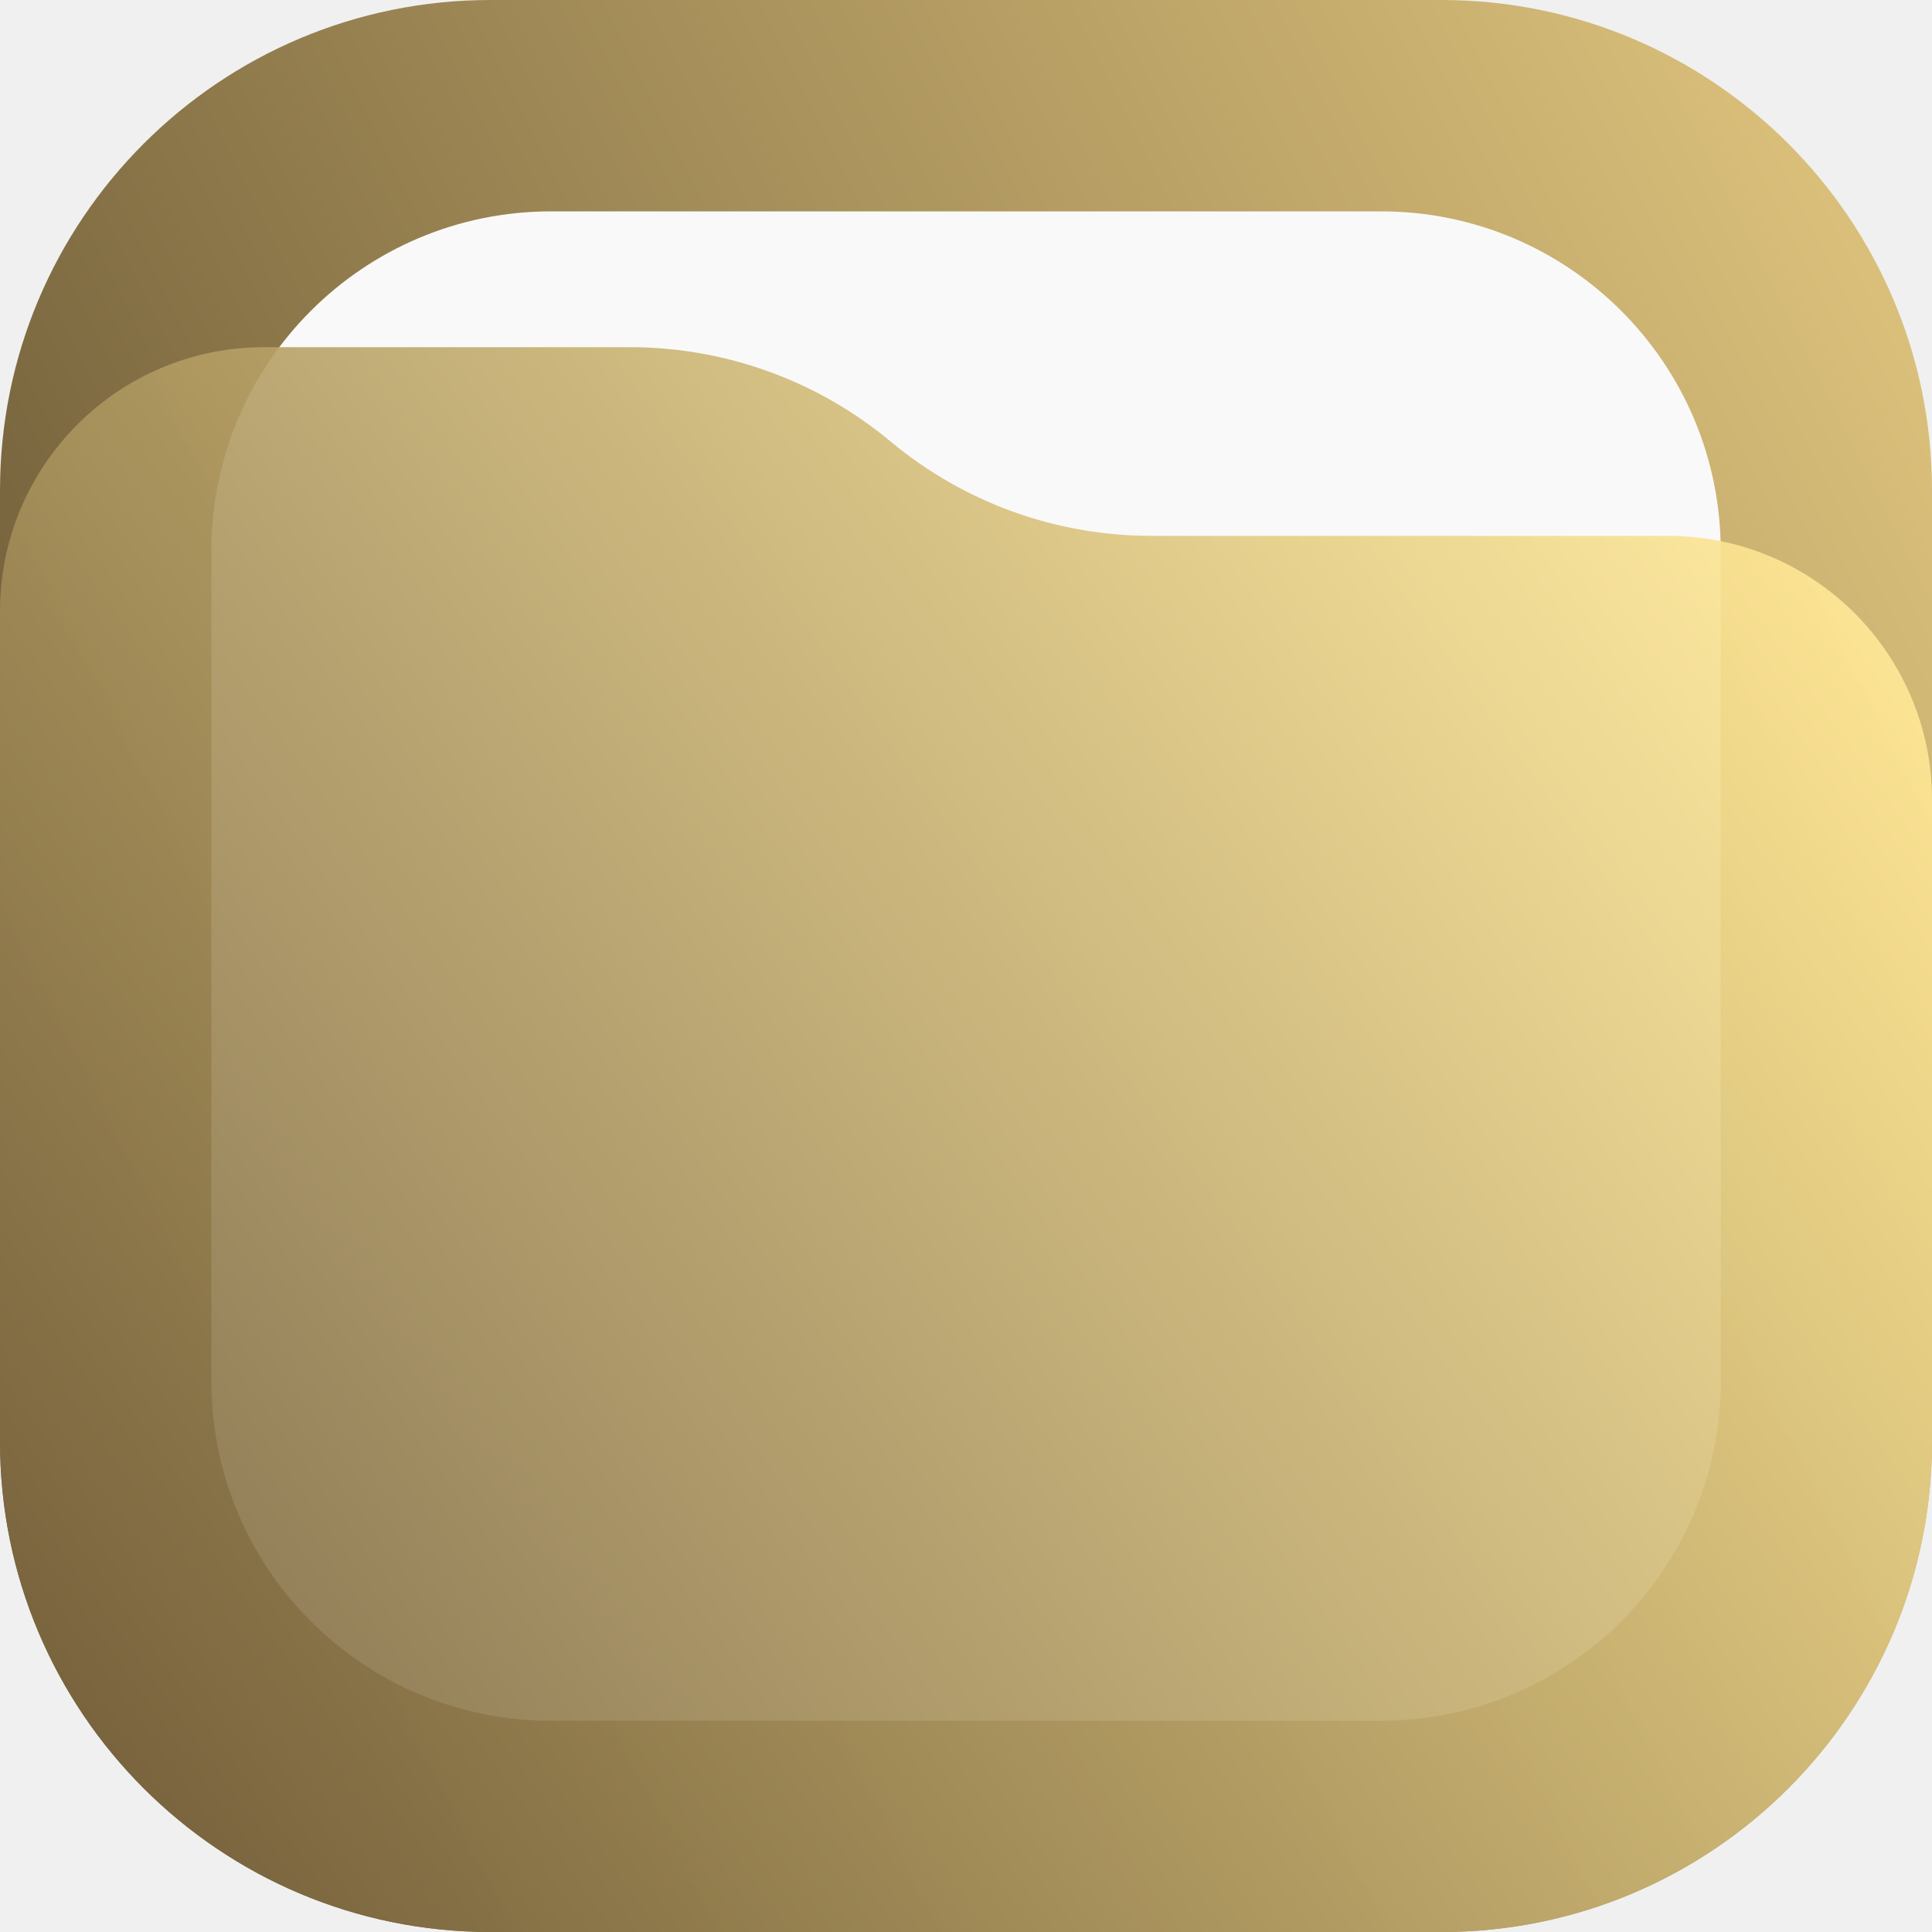
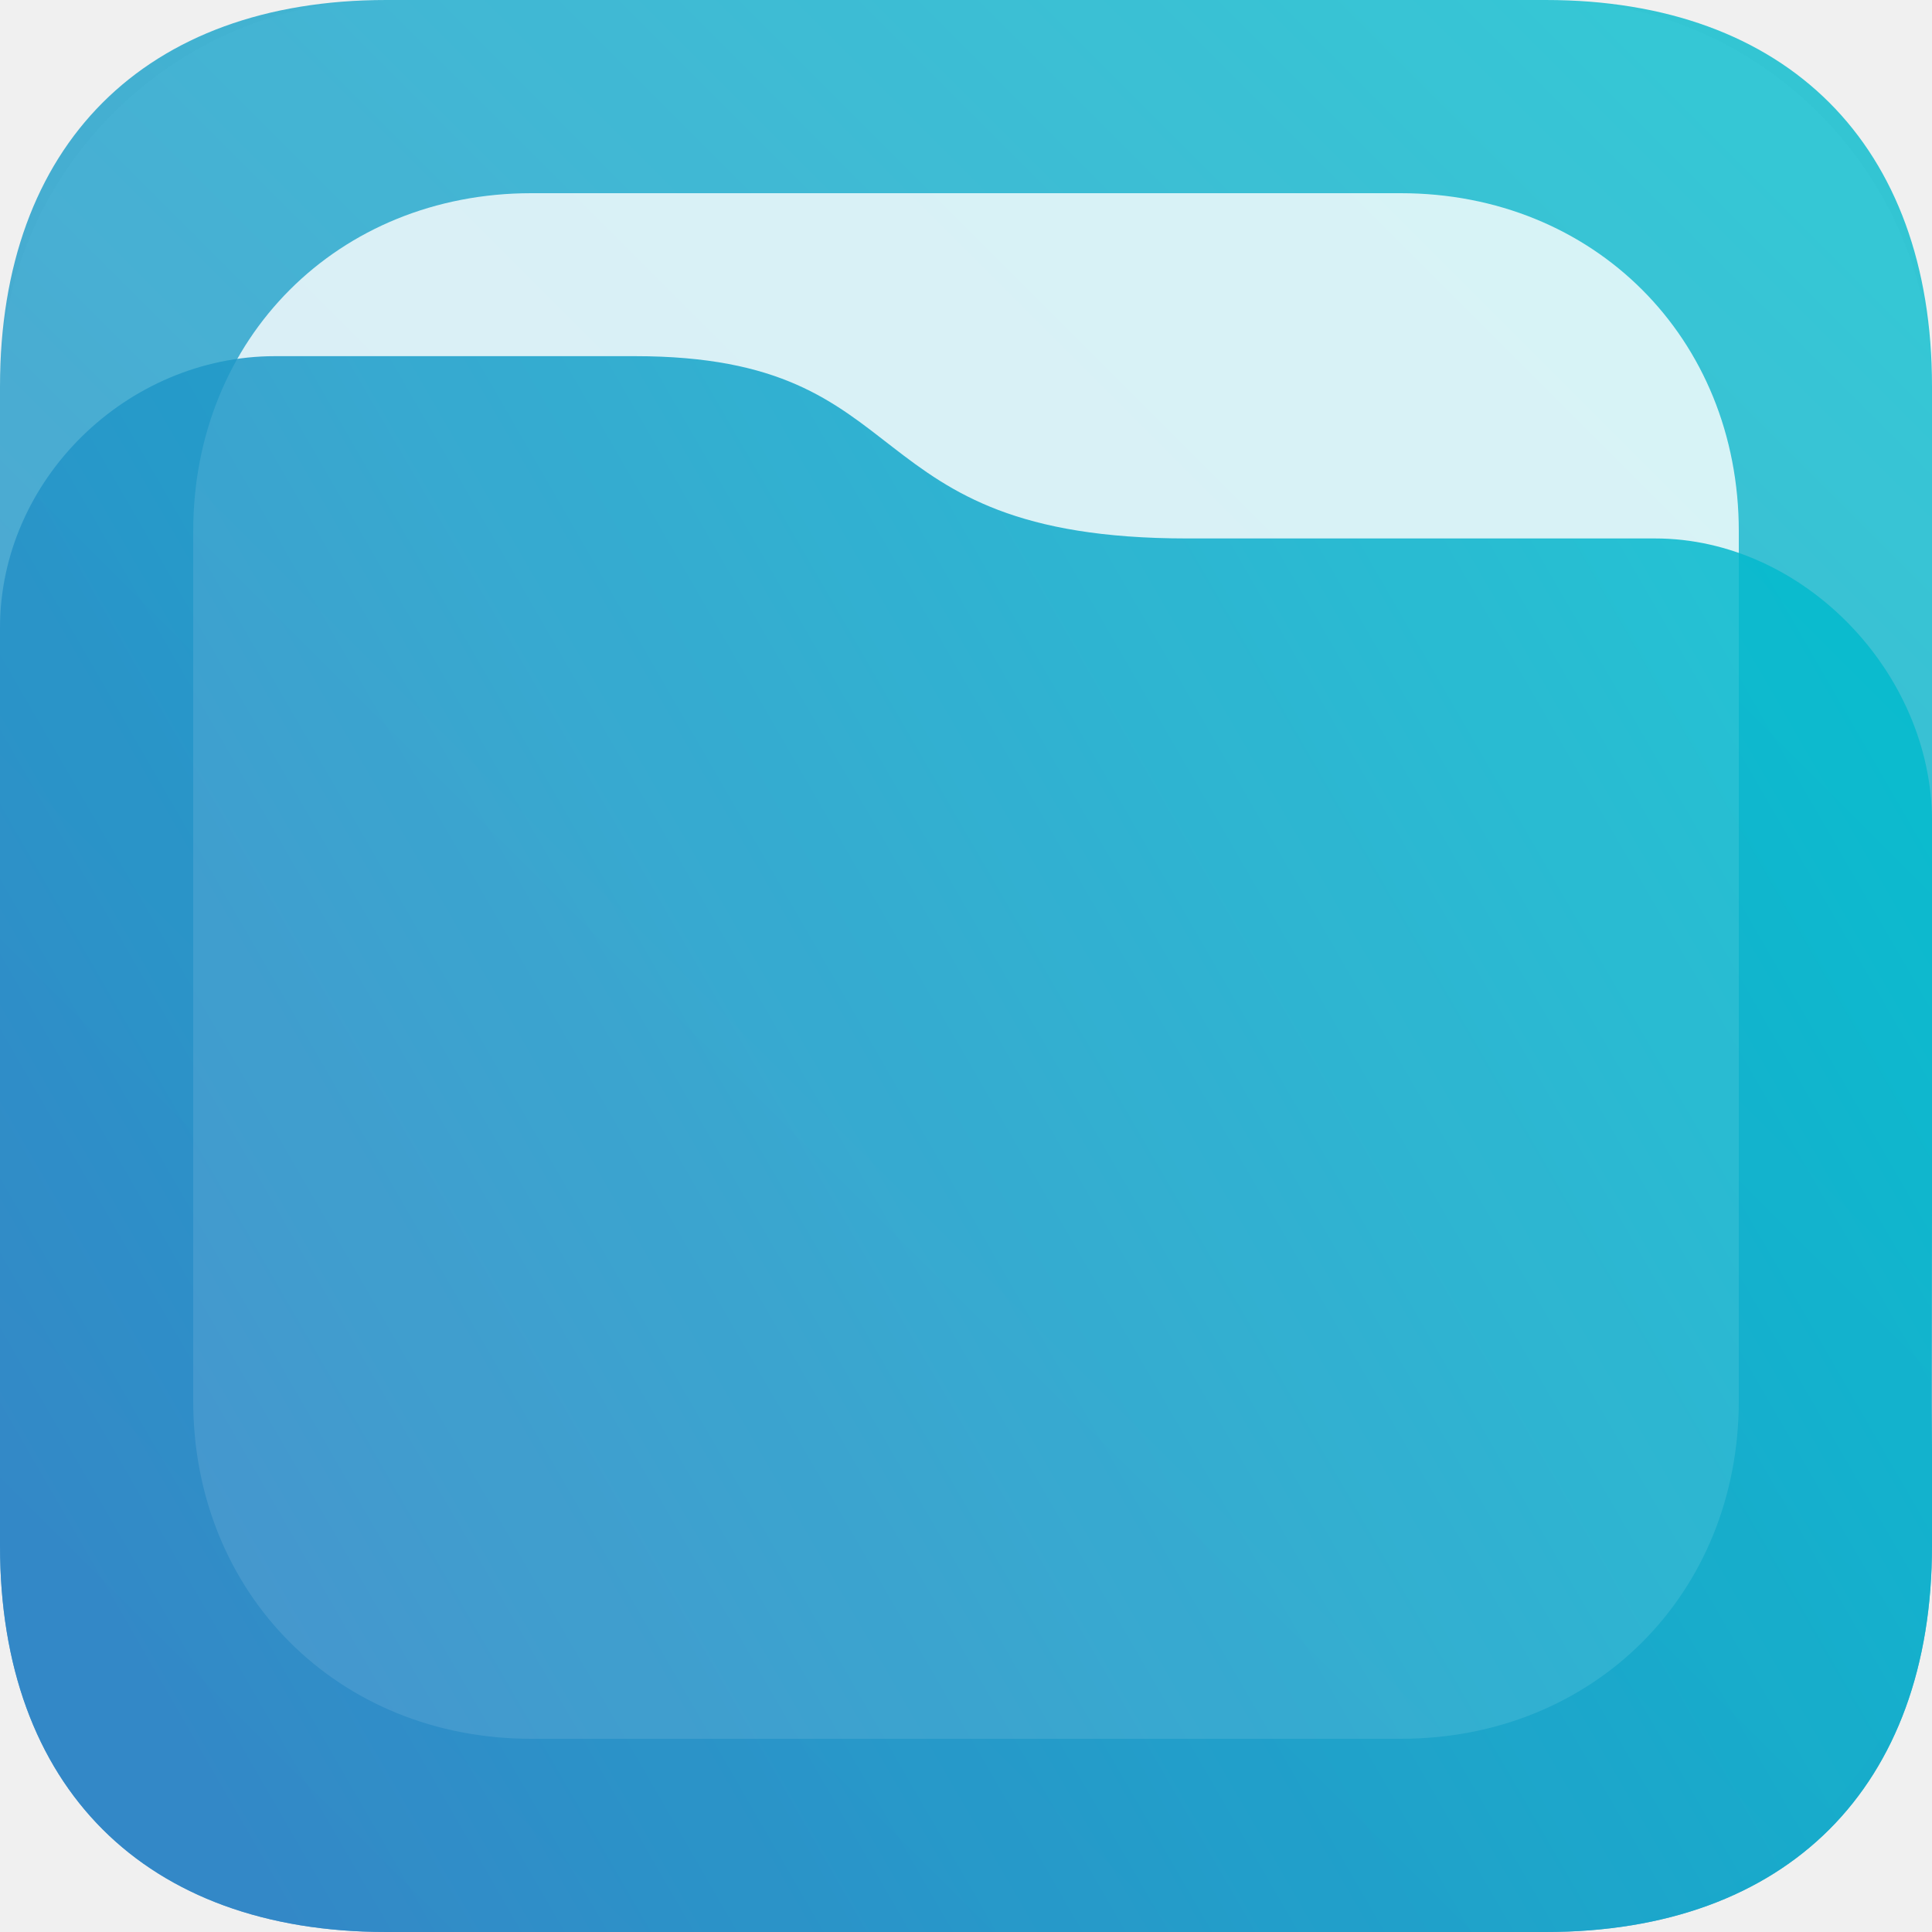
<svg xmlns="http://www.w3.org/2000/svg" width="20" height="20" viewBox="0 0 20 20" fill="none">
-   <rect width="20" height="20" rx="5.078" fill="url(#paint0_linear_16_2)" />
-   <rect x="2.188" y="2.188" width="15.625" height="15.625" rx="3.516" fill="#F9F9F9" />
-   <path d="M0 6.328C0 4.818 1.224 3.594 2.734 3.594H6.521C7.507 3.594 8.462 3.939 9.219 4.57V4.57C9.976 5.201 10.93 5.547 11.916 5.547H17.266C18.776 5.547 20 6.771 20 8.281V14.922C20 17.726 17.726 20 14.922 20H5.078C2.274 20 0 17.726 0 14.922V6.328Z" fill="url(#paint1_linear_16_2)" fill-opacity="0.9" />
+   <rect width="20" height="20" rx="4" fill="#FAFAFA" />
+   <path opacity="0.8" d="M16 0H4C1.5 0 0 1.5 0 4V16C0 18.5 1.5 20 4 20H16C18.5 20 20 18.5 20 16V4C20 1.5 18.5 0 16 0Z" fill="url(#paint0_linear_71_62)" />
+   <path opacity="0.8" d="M14.5 2H5.5C3.5 2 2 3.5 2 5.5V14.5C2 16.5 3.5 18 5.5 18H14.5C16.5 18 18 16.5 18 14.5V5.5C18 3.5 16.5 2 14.5 2Z" fill="white" />
+   <path opacity="0.85" d="M2.848 3.687C1.313 3.687 0 4.965 0 6.5V13.5V16C0 18.5 1.5 20 4 20H16C18.5 20 20 18.5 20 16C20 15.5 20 15.482 20 15L19.991 14.5L20 12.5V10.5V8.5C20 6.965 18.668 5.574 17.133 5.574H12.289C8.763 5.574 9.599 3.687 6.573 3.687H2.848Z" fill="url(#paint1_linear_71_62)" />
  <defs>
-     <linearGradient id="paint0_linear_16_2" x1="20" y1="-5.96046e-07" x2="0" y2="10" gradientUnits="userSpaceOnUse">
-       <stop stop-color="#E3C880" />
-       <stop offset="1" stop-color="#6F5C38" />
+     <linearGradient id="paint0_linear_71_62" x1="1.978" y1="18.191" x2="18.394" y2="1.774" gradientUnits="userSpaceOnUse">
+       <stop stop-color="#2D85C6" />
+       <stop offset="1" stop-color="#04BACC" />
    </linearGradient>
-     <linearGradient id="paint1_linear_16_2" x1="18.828" y1="6.055" x2="1.367" y2="18.516" gradientUnits="userSpaceOnUse">
-       <stop stop-color="#FFE795" />
-       <stop offset="1" stop-color="#7A653E" />
+     <linearGradient id="paint1_linear_71_62" x1="2.005" y1="18.364" x2="19.754" y2="8.117" gradientUnits="userSpaceOnUse">
+       <stop stop-color="#2D85C6" />
+       <stop offset="1" stop-color="#04BACC" />
    </linearGradient>
  </defs>
</svg>
